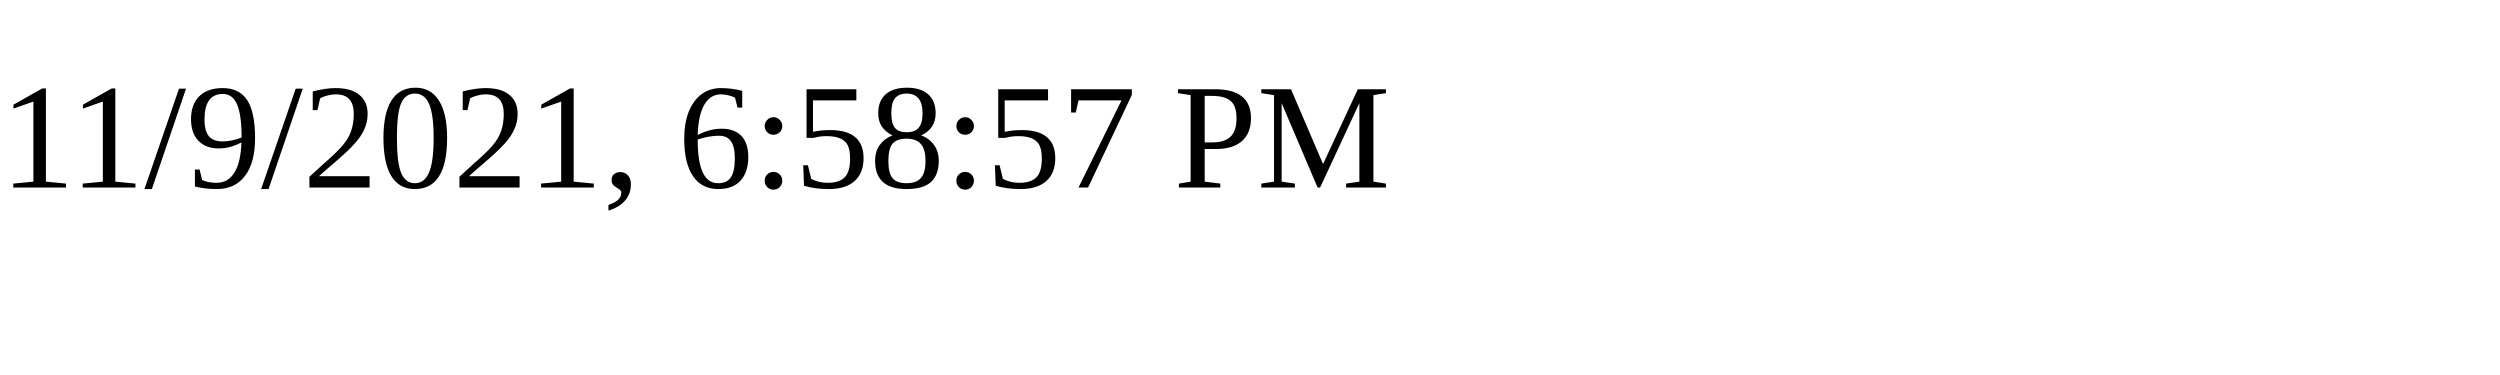
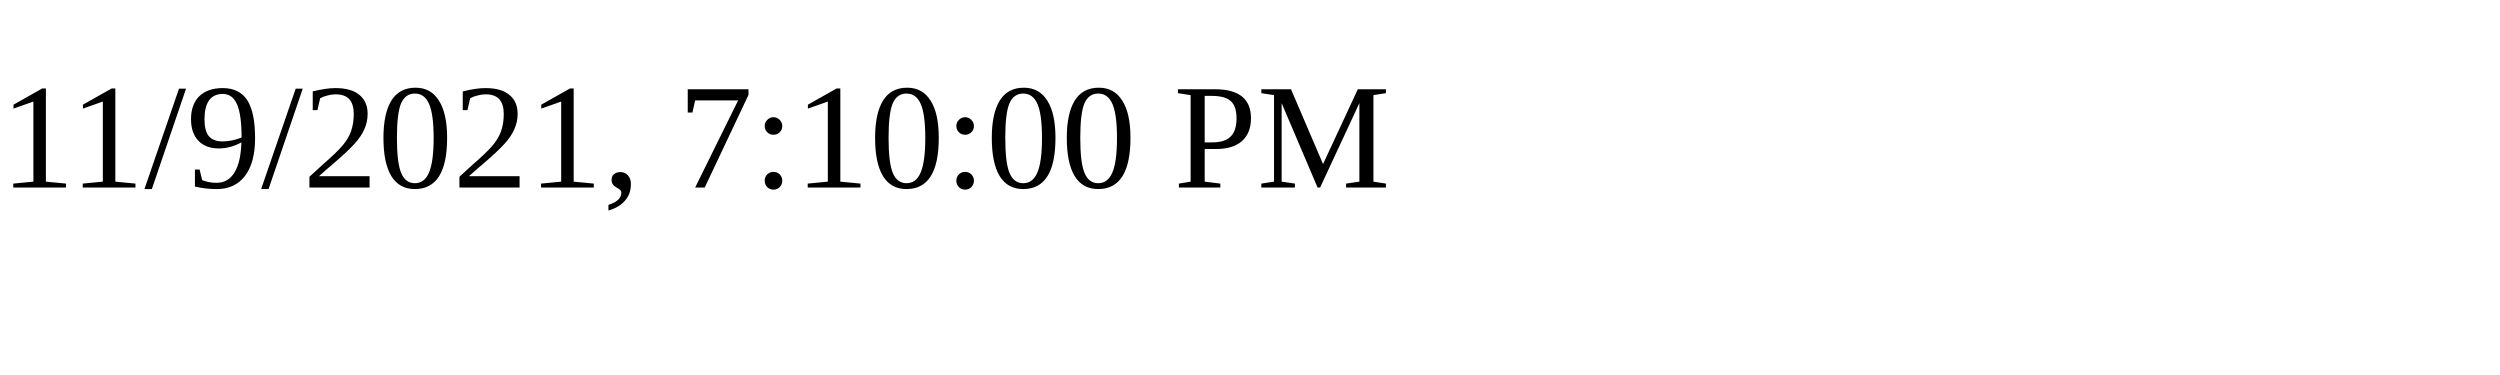
<svg xmlns="http://www.w3.org/2000/svg" height="30" width="200">
-   <text x="0" y="15">11/9/2021, 6:58:57 PM</text>
+   <text x="0" y="15">11/9/2021, 7:10:00 PM</text>
</svg>
